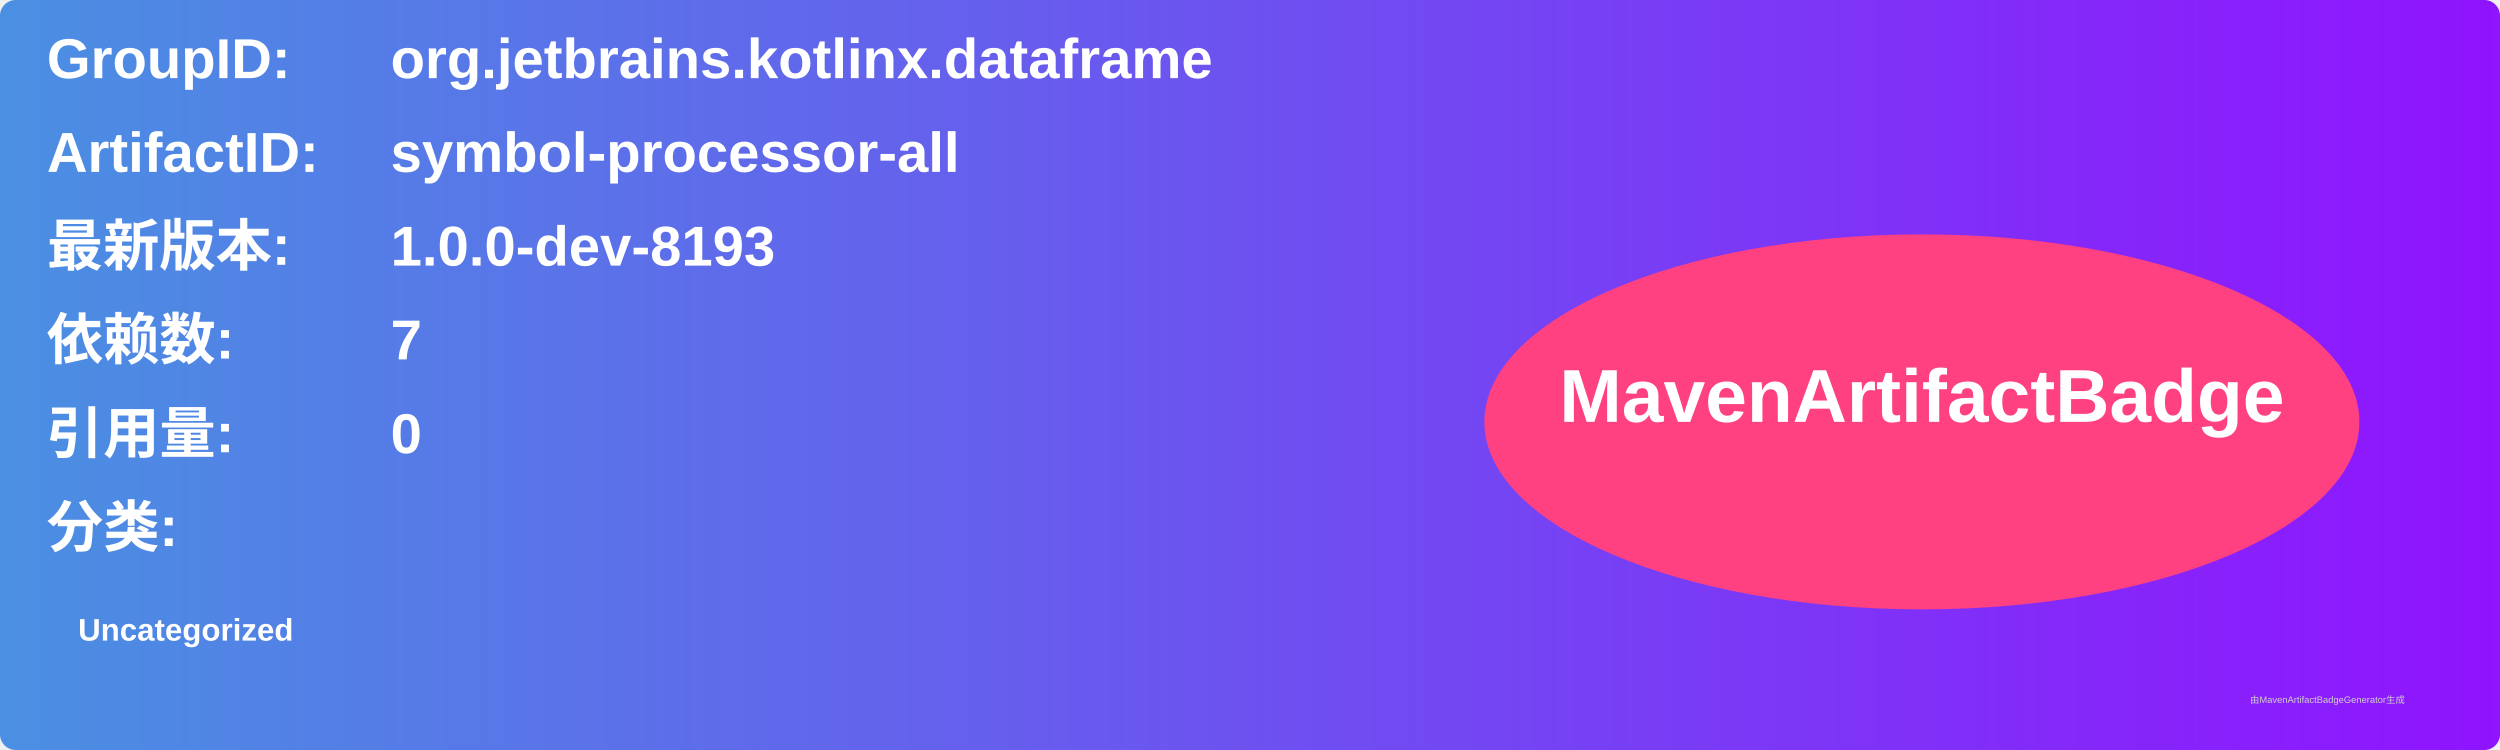
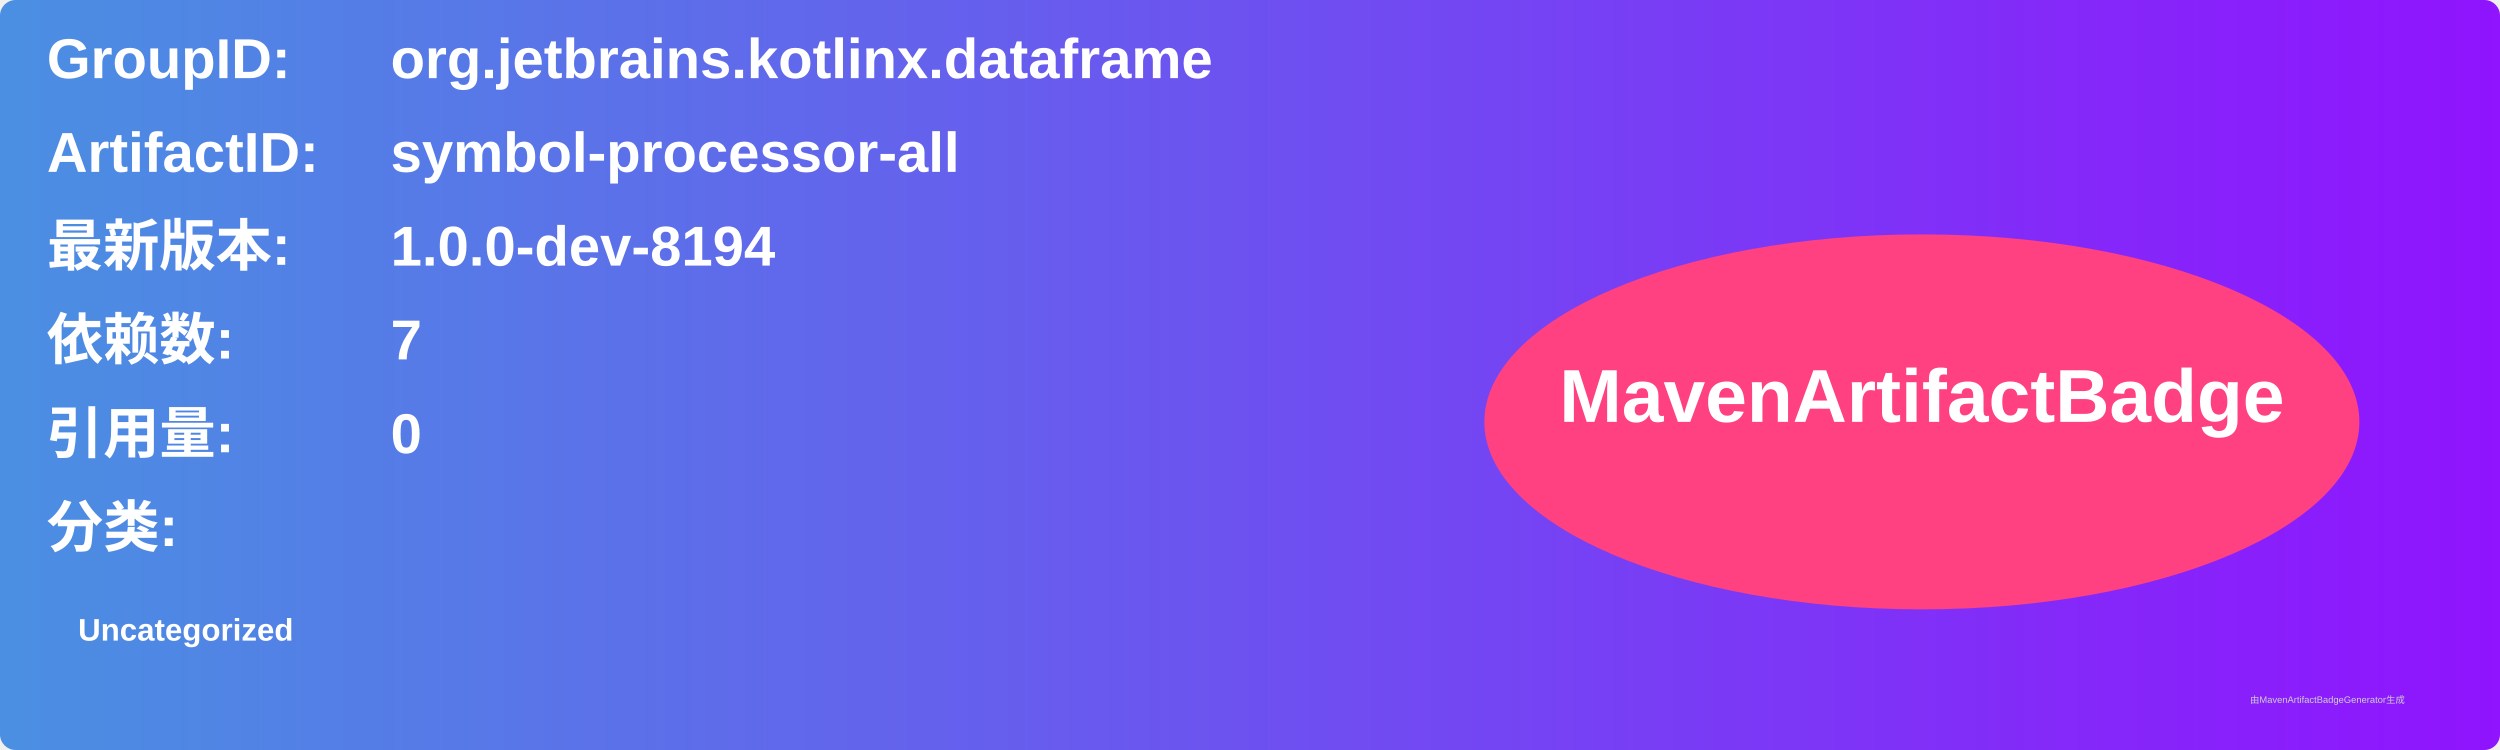
<svg xmlns="http://www.w3.org/2000/svg" width="800" height="240" viewBox="0 0 800 240">
  <linearGradient id="grad" x1="0%" y1="0%" x2="100%" y2="0%">
    <stop offset="0%" stop-color="#4a90e2" />
    <stop offset="100%" stop-color="#9013fe" />
  </linearGradient>
  <rect width="100%" height="100%" rx="5" ry="5" fill="url(#grad)" />
  <g transform="translate(15, 15)">
    <text x="0" y="10" font-family="Arial" font-size="18" fill="white" font-weight="bold" width="260">GroupID:</text>
    <text x="110" y="10" font-family="Arial" font-size="18" fill="white" font-weight="bold" width="460">org.jetbrains.kotlinx.dataframe</text>
    <text x="0" y="40" font-family="Arial" font-size="18" fill="white" font-weight="bold" width="260">ArtifactID:</text>
    <text x="110" y="40" font-family="Arial" font-size="18" fill="white" font-weight="bold" width="460">symbol-processor-all</text>
    <text x="0" y="70" font-family="Arial" font-size="18" fill="white" font-weight="bold">最新版本:</text>
    <text x="110" y="70" font-family="Arial" font-size="18" fill="white" font-weight="bold">
-       <tspan font-weight="bold">1.0.0-dev-8193</tspan>
+       <tspan font-weight="bold">1.0.0-dev-8194</tspan>
    </text>
    <text x="0" y="100" font-family="Arial" font-size="18" fill="white" font-weight="bold">依赖数: </text>
    <text x="110" y="100" font-family="Arial" font-size="18" fill="white">
      <tspan font-weight="bold">7</tspan>
    </text>
    <text x="0" y="130" font-family="Arial" font-size="18" fill="white" font-weight="bold">引用量: </text>
    <text x="110" y="130" font-family="Arial" font-size="18" fill="white">
      <tspan font-weight="bold">0</tspan>
    </text>
    <text x="0" y="160" font-family="Arial" font-size="18" fill="white" font-weight="bold">分类:</text>
    <text x="10" y="190" font-family="Arial" font-size="10" fill="white">
      <tspan font-weight="bold">Uncategorized</tspan>
    </text>
    <ellipse cx="600" cy="120" rx="140" ry="60" fill="#ff4081" />
    <text x="600" y="120" text-anchor="middle" font-family="Arial" font-size="24" fill="white" font-weight="bold">MavenArtifactBadge</text>
  </g>
  <text x="720" y="225" font-family="Arial" font-size="3" fill="#d0d0d0">由MavenArtifactBadgeGenerator生成</text>
</svg>
